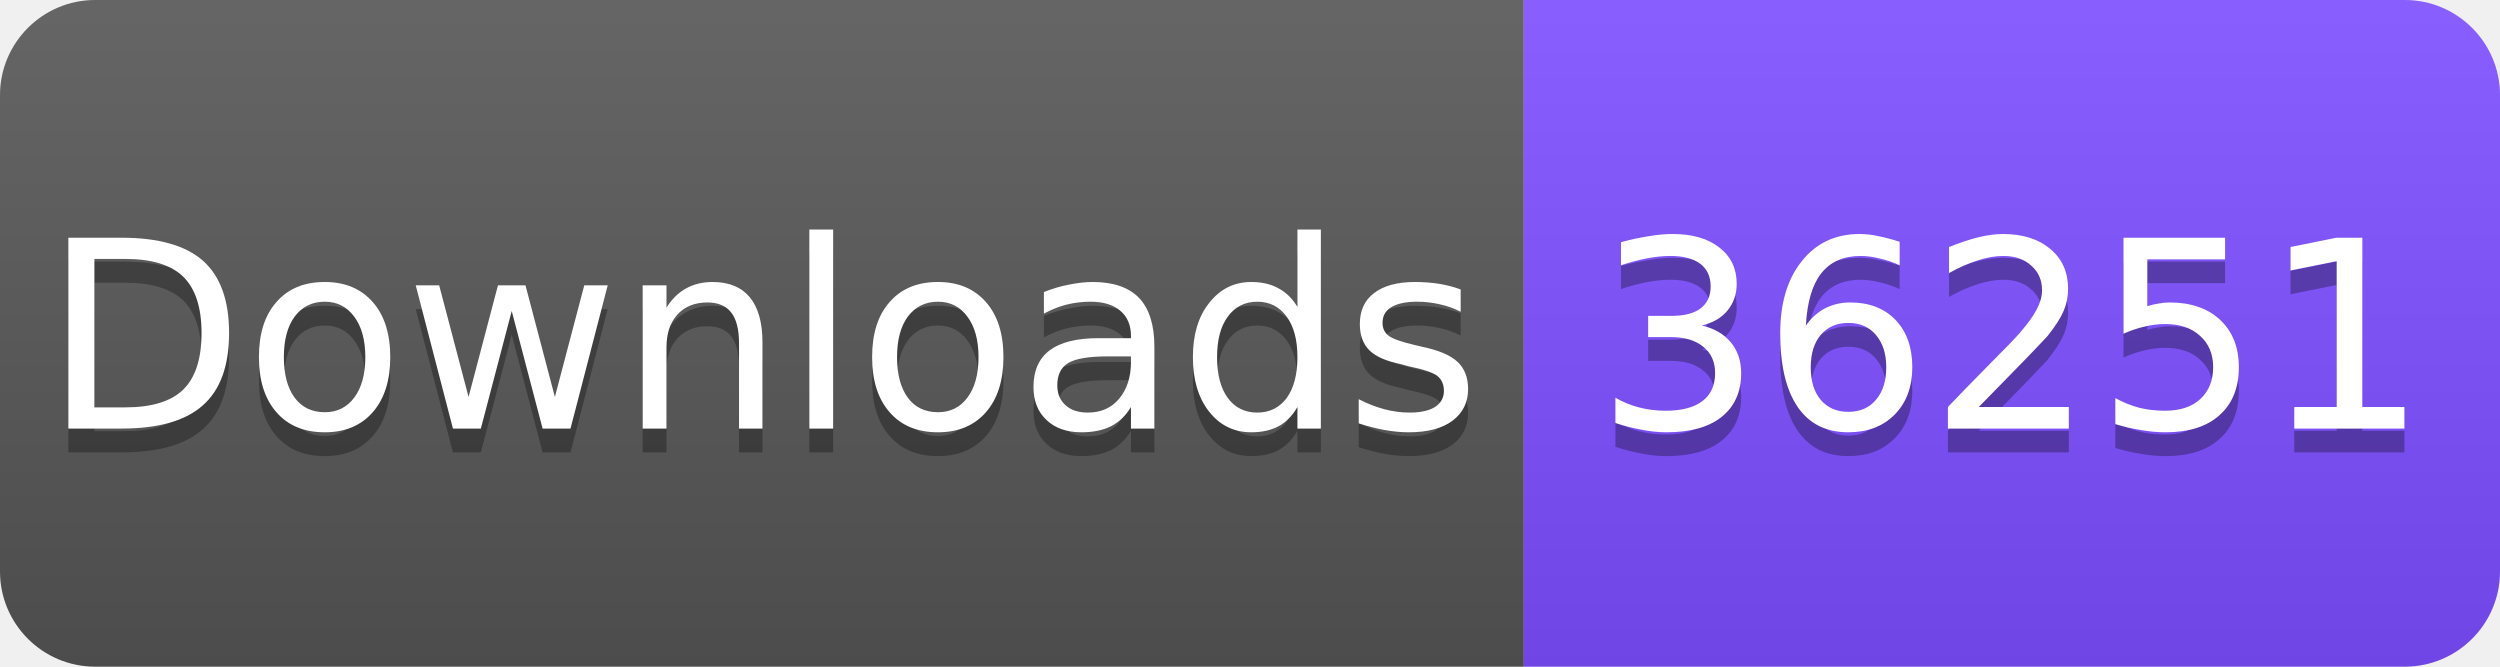
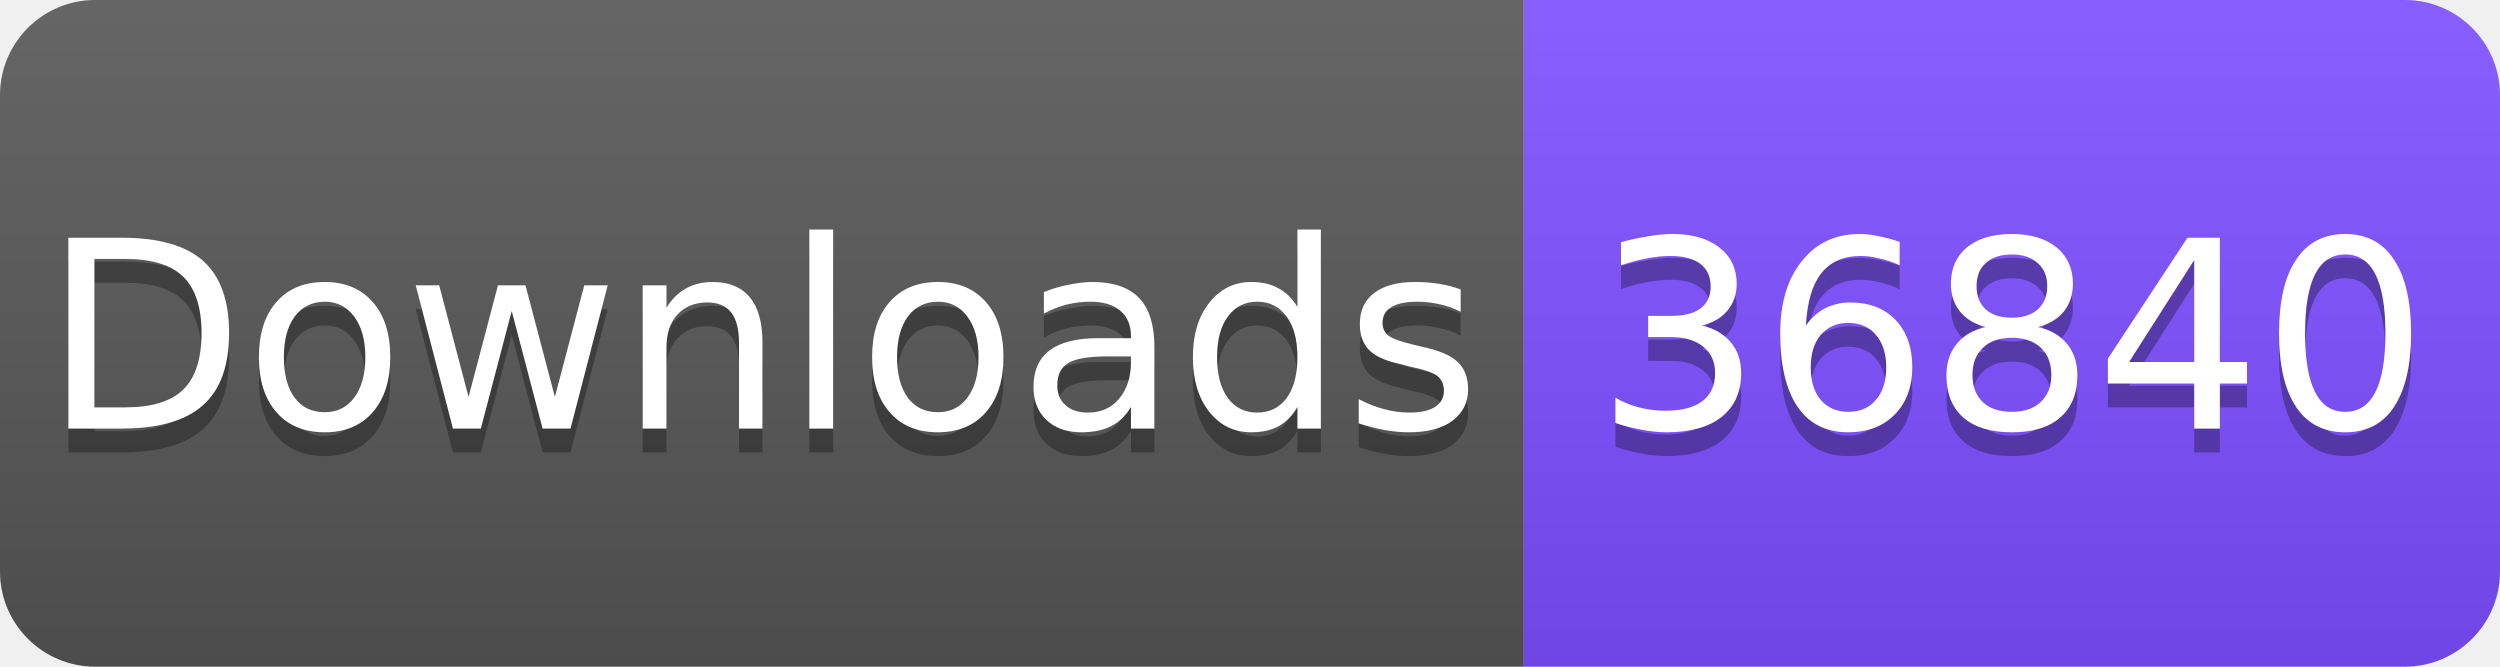
<svg xmlns="http://www.w3.org/2000/svg" width="105" height="28" viewBox="0 0 105 28">
  <linearGradient id="s" x2="0" y2="100%">
    <stop offset="0" stop-color="#fff" stop-opacity=".1" />
    <stop offset="1" stop-opacity=".1" />
  </linearGradient>
  <clipPath id="r">
    <rect width="105" height="28" rx="4" fill="#fff" />
  </clipPath>
  <g clip-path="url(#r)">
    <rect width="64" height="28" fill="#555" />
    <rect x="64" width="41" height="28" fill="#7C4DFF" />
    <rect width="105" height="28" fill="url(#s)" />
  </g>
  <g fill="#fff" text-anchor="middle" font-family="Verdana,Geneva,DejaVu Sans,sans-serif" font-size="11">
    <text x="32" y="19" fill="#010101" fill-opacity=".3">Downloads</text>
    <text x="32" y="18">Downloads</text>
-     <text x="84.5" y="19" fill="#010101" fill-opacity=".3">36251</text>
-     <text x="84.5" y="18">36251</text>
+     <text x="84.5" y="19" fill="#010101" fill-opacity=".3">36840</text>
+     <text x="84.5" y="18">36840</text>
  </g>
</svg>
